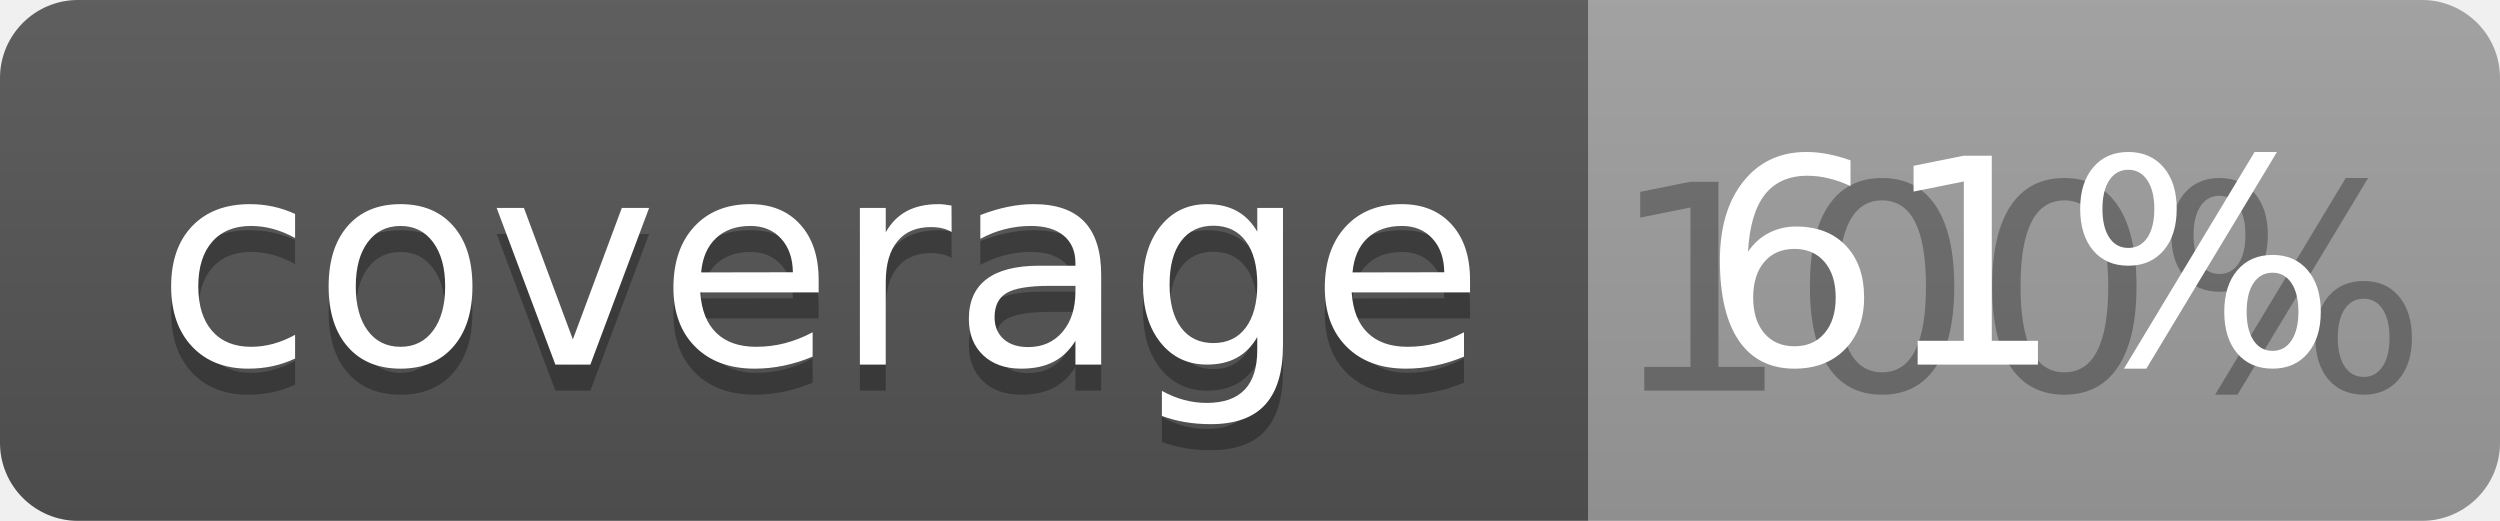
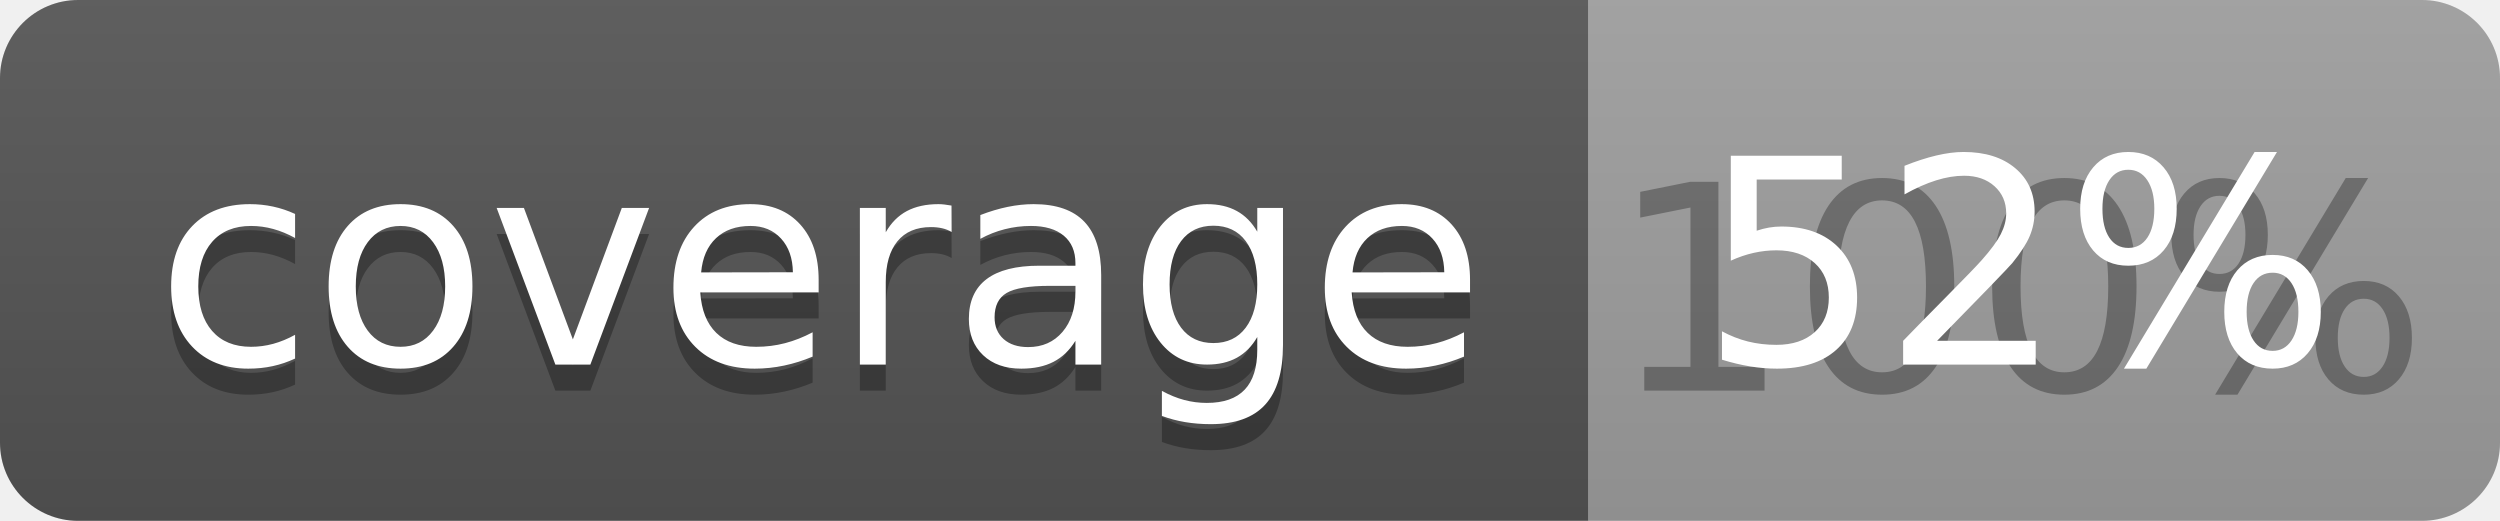
<svg xmlns="http://www.w3.org/2000/svg" width="96" height="20">
  <linearGradient id="b" x2="0" y2="100%">
    <stop offset="0" stop-color="#bbb" stop-opacity=".1" />
    <stop offset="1" stop-opacity=".1" />
  </linearGradient>
  <clipPath id="a">
    <rect width="96" height="20" rx="3" fill="#fff" />
  </clipPath>
  <g clip-path="url(#a)">
    <path fill="#555" d="M0 0h61v20H0z" />
    <path fill="#9F9F9F" d="M61 0h35v20H61z" />
    <path fill="url(#b)" d="M0 0h96v20H0z" />
  </g>
  <g fill="#fff" text-anchor="middle" font-family="DejaVu Sans,Verdana,Geneva,sans-serif" font-size="110">
    <text x="315" y="150" fill="#010101" fill-opacity=".3" transform="scale(.1)" textLength="510">coverage</text>
    <text x="315" y="140" transform="scale(.1)" textLength="510">coverage</text>
    <text x="775" y="150" fill="#010101" fill-opacity=".3" transform="scale(.1)" textLength="250">100%</text>
-     <text x="775" y="140" transform="scale(.1)" textLength="250">61%</text>
+     <text x="775" y="140" transform="scale(.1)" textLength="250">52%</text>
  </g>
</svg>
